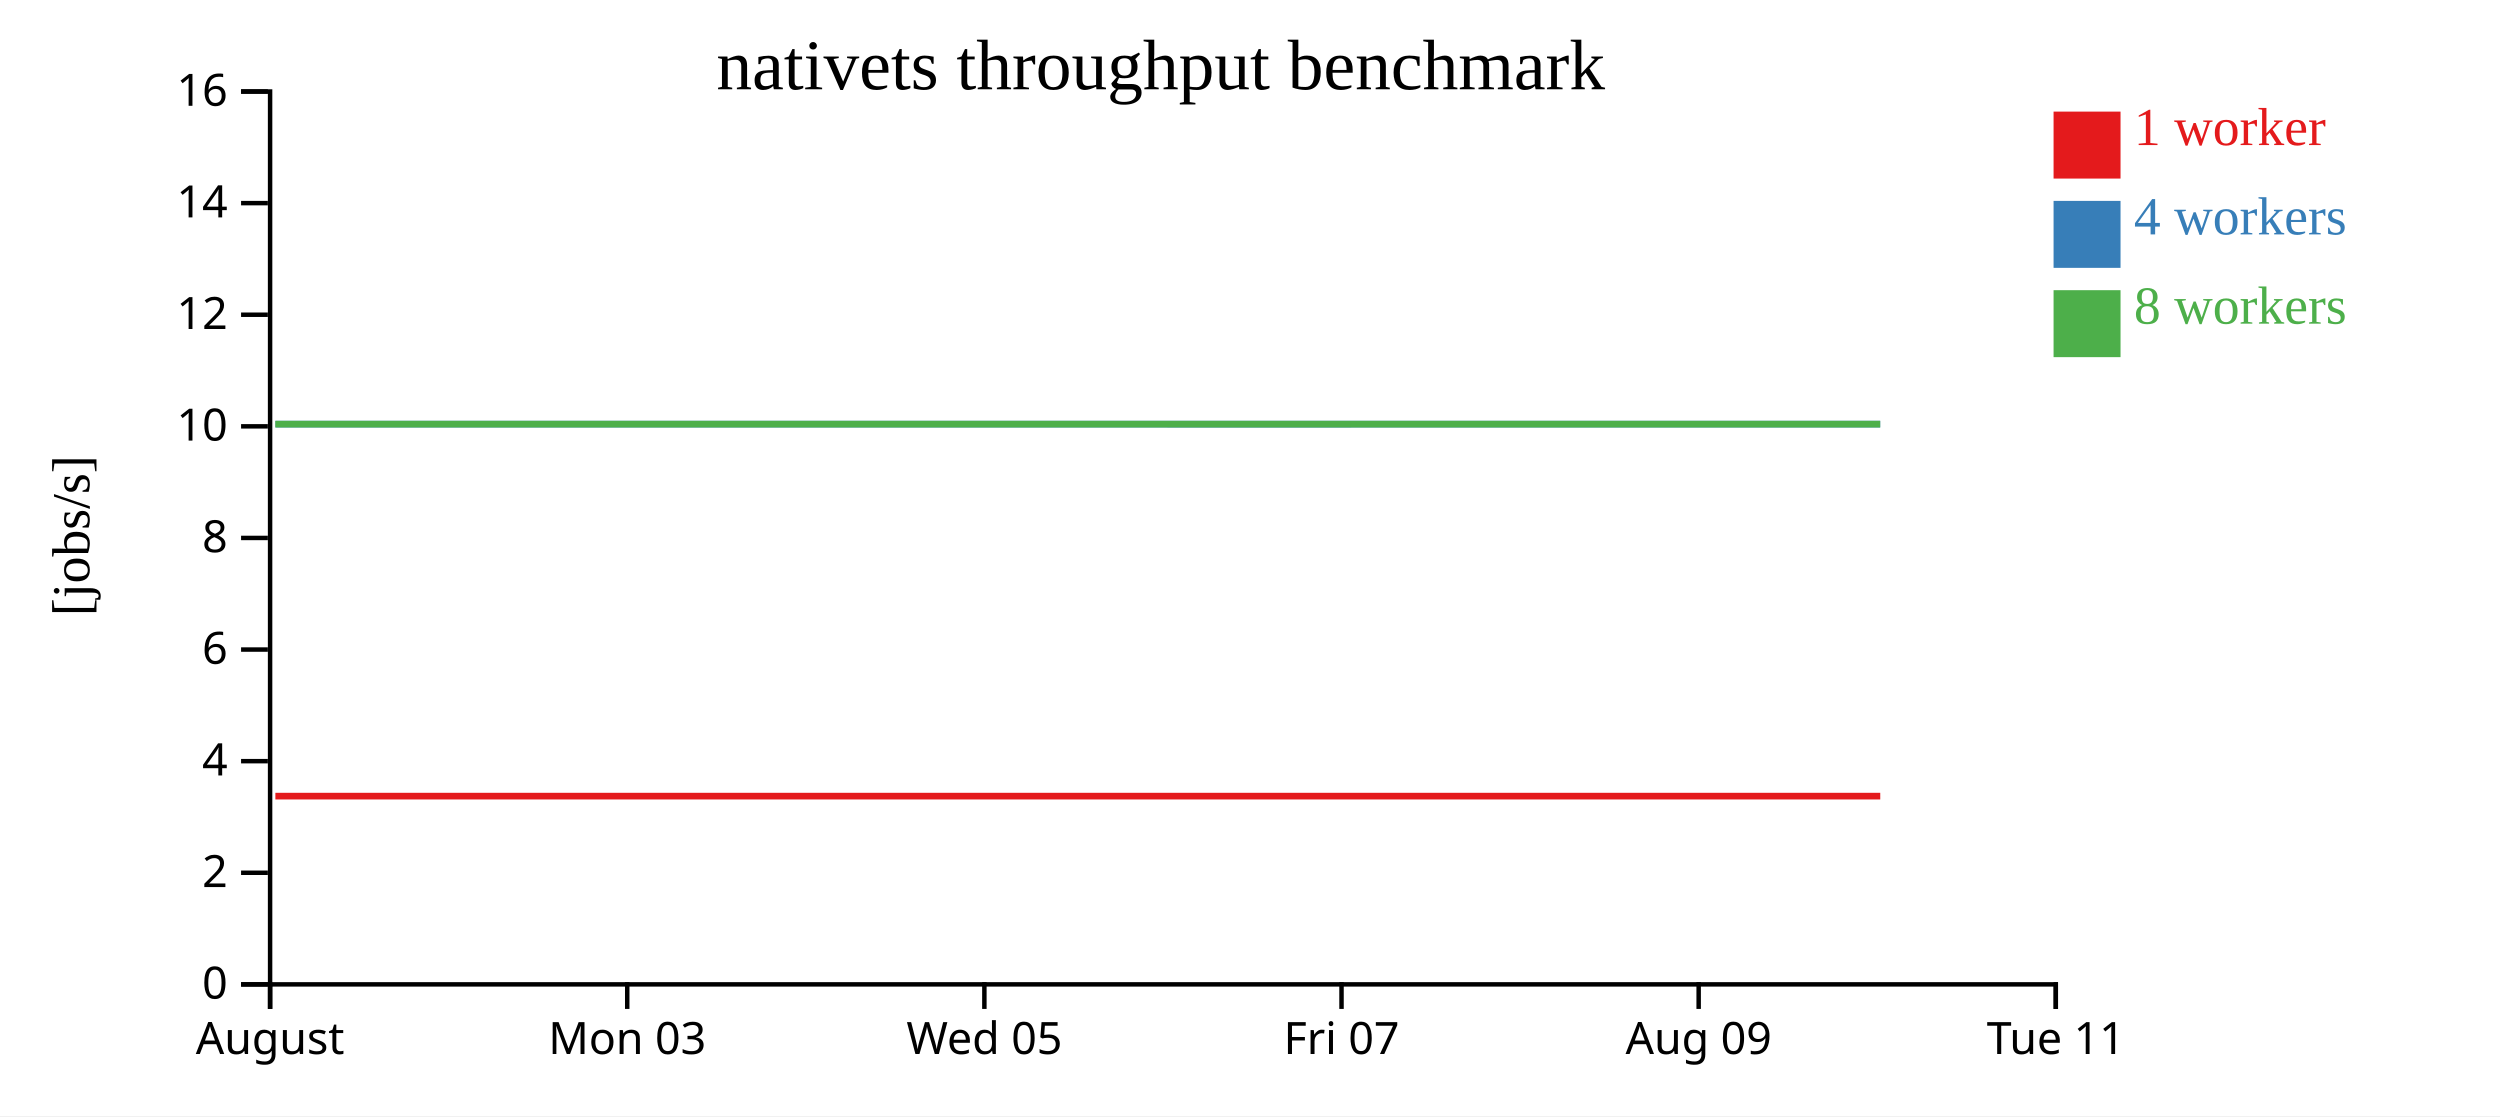
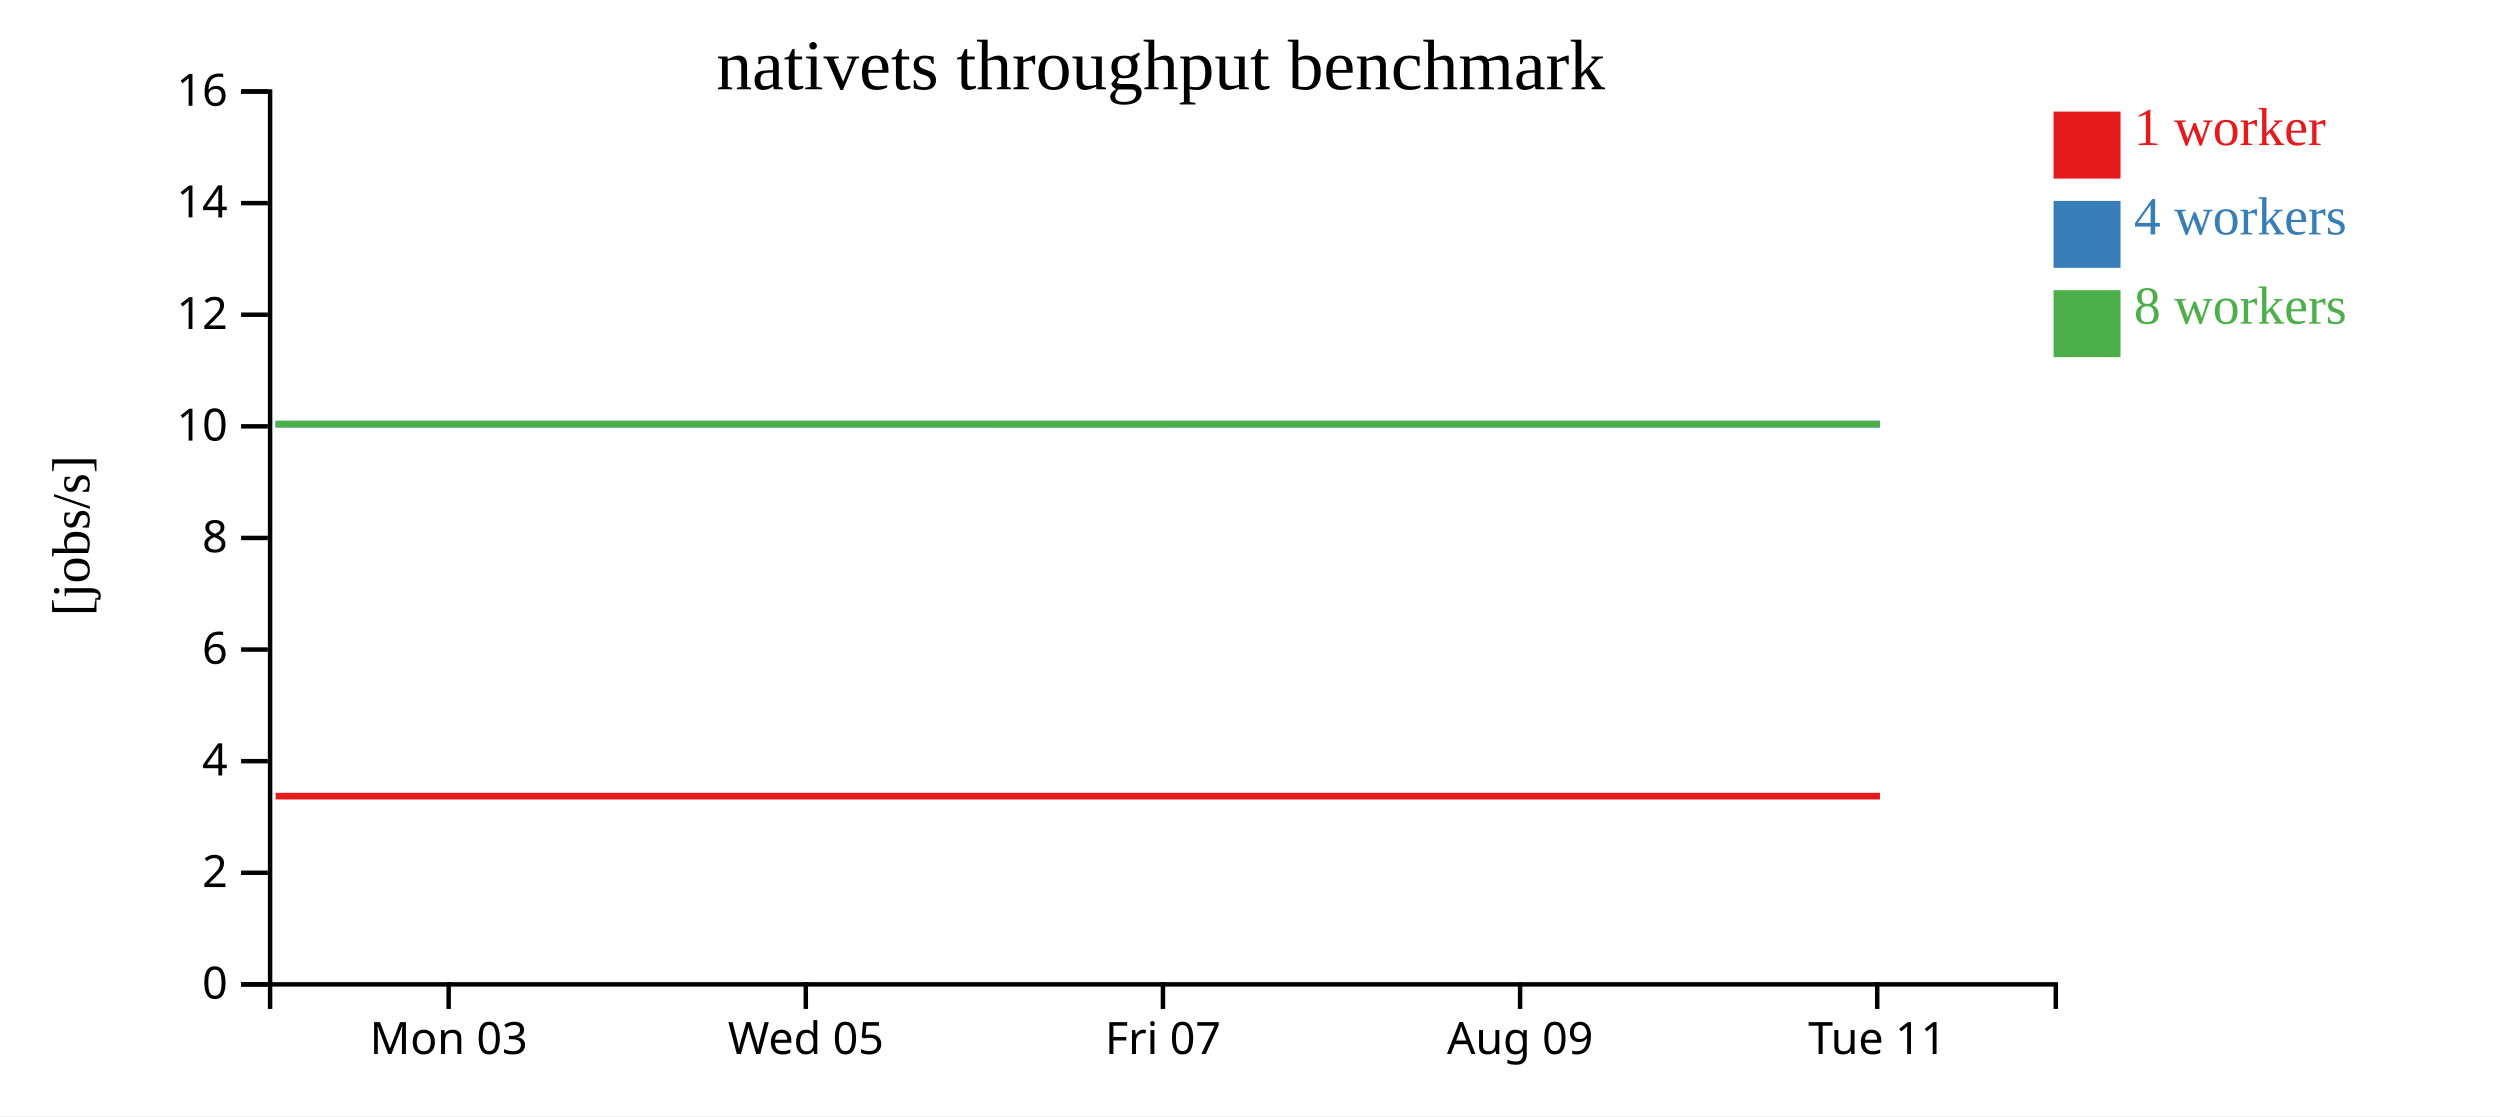
<svg xmlns="http://www.w3.org/2000/svg" width="560" height="250">
  <rect width="100%" height="100%" fill="white" />
  <g transform="translate(60,20)">
    <g transform="translate(0,200)" fill="none" font-size="10" font-family="sans-serif" text-anchor="middle">
      <path class="domain" stroke="currentColor" d="M0.5,6V0.5H400.5V6" />
-       <g class="tick" opacity="1" transform="translate(0.5,0)">
-         <line stroke="currentColor" y2="6" />
-         <text fill="currentColor" y="9" dy="0.71em">August</text>
-       </g>
-       <g class="tick" opacity="1" transform="translate(80.5,0)">
+       <g class="tick" opacity="1" transform="translate(40.5,0)">
        <line stroke="currentColor" y2="6" />
        <text fill="currentColor" y="9" dy="0.71em">Mon 03</text>
      </g>
-       <g class="tick" opacity="1" transform="translate(160.5,0)">
+       <g class="tick" opacity="1" transform="translate(120.5,0)">
        <line stroke="currentColor" y2="6" />
        <text fill="currentColor" y="9" dy="0.71em">Wed 05</text>
      </g>
-       <g class="tick" opacity="1" transform="translate(240.5,0)">
+       <g class="tick" opacity="1" transform="translate(200.5,0)">
        <line stroke="currentColor" y2="6" />
        <text fill="currentColor" y="9" dy="0.71em">Fri 07</text>
      </g>
-       <g class="tick" opacity="1" transform="translate(320.5,0)">
+       <g class="tick" opacity="1" transform="translate(280.5,0)">
        <line stroke="currentColor" y2="6" />
        <text fill="currentColor" y="9" dy="0.71em">Aug 09</text>
      </g>
-       <g class="tick" opacity="1" transform="translate(400.5,0)">
+       <g class="tick" opacity="1" transform="translate(360.5,0)">
        <line stroke="currentColor" y2="6" />
        <text fill="currentColor" y="9" dy="0.71em">Tue 11</text>
      </g>
    </g>
    <g fill="none" font-size="10" font-family="sans-serif" text-anchor="end">
      <path class="domain" stroke="currentColor" d="M-6,200.5H0.5V0.5H-6" />
      <g class="tick" opacity="1" transform="translate(0,200.5)">
        <line stroke="currentColor" x2="-6" />
        <text fill="currentColor" x="-9" dy="0.32em">0</text>
      </g>
      <g class="tick" opacity="1" transform="translate(0,175.5)">
        <line stroke="currentColor" x2="-6" />
        <text fill="currentColor" x="-9" dy="0.32em">2</text>
      </g>
      <g class="tick" opacity="1" transform="translate(0,150.5)">
        <line stroke="currentColor" x2="-6" />
        <text fill="currentColor" x="-9" dy="0.32em">4</text>
      </g>
      <g class="tick" opacity="1" transform="translate(0,125.5)">
        <line stroke="currentColor" x2="-6" />
        <text fill="currentColor" x="-9" dy="0.32em">6</text>
      </g>
      <g class="tick" opacity="1" transform="translate(0,100.5)">
        <line stroke="currentColor" x2="-6" />
        <text fill="currentColor" x="-9" dy="0.32em">8</text>
      </g>
      <g class="tick" opacity="1" transform="translate(0,75.5)">
        <line stroke="currentColor" x2="-6" />
        <text fill="currentColor" x="-9" dy="0.32em">10</text>
      </g>
      <g class="tick" opacity="1" transform="translate(0,50.5)">
        <line stroke="currentColor" x2="-6" />
        <text fill="currentColor" x="-9" dy="0.32em">12</text>
      </g>
      <g class="tick" opacity="1" transform="translate(0,25.5)">
        <line stroke="currentColor" x2="-6" />
        <text fill="currentColor" x="-9" dy="0.32em">14</text>
      </g>
      <g class="tick" opacity="1" transform="translate(0,0.5)">
        <line stroke="currentColor" x2="-6" />
        <text fill="currentColor" x="-9" dy="0.32em">16</text>
      </g>
    </g>
    <text text-anchor="middle" style="font-size: 12px" transform="rotate(-90)" y="-40" x="-100">[jobs/s]</text>
    <text text-anchor="middle" style="font-size: 16px" y="0" x="200">nativets throughput benchmark</text>
-     <path class="line" fill="none" stroke="#e41a1c" stroke-width="1.5" d="M1.684,158.335L41.747,158.334L81.7,158.334L121.643,158.335L161.564,158.337L201.478,158.335L242.629,158.335L281.101,158.337L321.112,158.335L361.177,158.335" />
-     <path class="line" fill="none" stroke="#377eb8" stroke-width="1.5" d="M1.704,75.005L41.739,75.01L81.71,75.009L121.67,75.005L161.612,75.007L201.489,75.01L242.65,75.01L281.084,75.002L321.128,75.004L361.169,75.007" />
-     <path class="line" fill="none" stroke="#4daf4a" stroke-width="1.5" d="M1.675,75.005L41.711,75.004L81.675,75.003L121.63,75.006L161.54,75.003L201.456,75.009L242.628,75.006L281.096,75.003L321.099,75.002L361.154,75.002" />
+     <path class="line" fill="none" stroke="#e41a1c" stroke-width="1.5" d="M1.747,158.334L41.7,158.334L81.643,158.335L121.564,158.337L161.478,158.335L202.629,158.335L241.101,158.337L281.112,158.335L321.177,158.335L361.112,158.336" />
+     <path class="line" fill="none" stroke="#377eb8" stroke-width="1.5" d="M1.739,75.01L41.71,75.009L81.67,75.005L121.612,75.007L161.489,75.01L202.65,75.01L241.084,75.002L281.128,75.004L321.169,75.007L361.124,75.003" />
+     <path class="line" fill="none" stroke="#4daf4a" stroke-width="1.5" d="M1.711,75.004L41.675,75.003L81.63,75.006L121.54,75.003L161.456,75.009L202.628,75.006L241.096,75.003L281.099,75.002L321.154,75.002L361.109,75.005" />
    <rect class="dot" x="400" y="5" width="15" height="15" style="fill: #e41a1c;" />
    <rect class="dot" x="400" y="25" width="15" height="15" style="fill: #377eb8;" />
    <rect class="dot" x="400" y="45" width="15" height="15" style="fill: #4daf4a;" />
    <text class="label" x="418" y="12.5" style="fill: #e41a1c; alignment-baseline: middle;" text-anchor="left">1 worker</text>
    <text class="label" x="418" y="32.5" style="fill: #377eb8; alignment-baseline: middle;" text-anchor="left">4 workers</text>
    <text class="label" x="418" y="52.5" style="fill: #4daf4a; alignment-baseline: middle;" text-anchor="left">8 workers</text>
  </g>
</svg>
